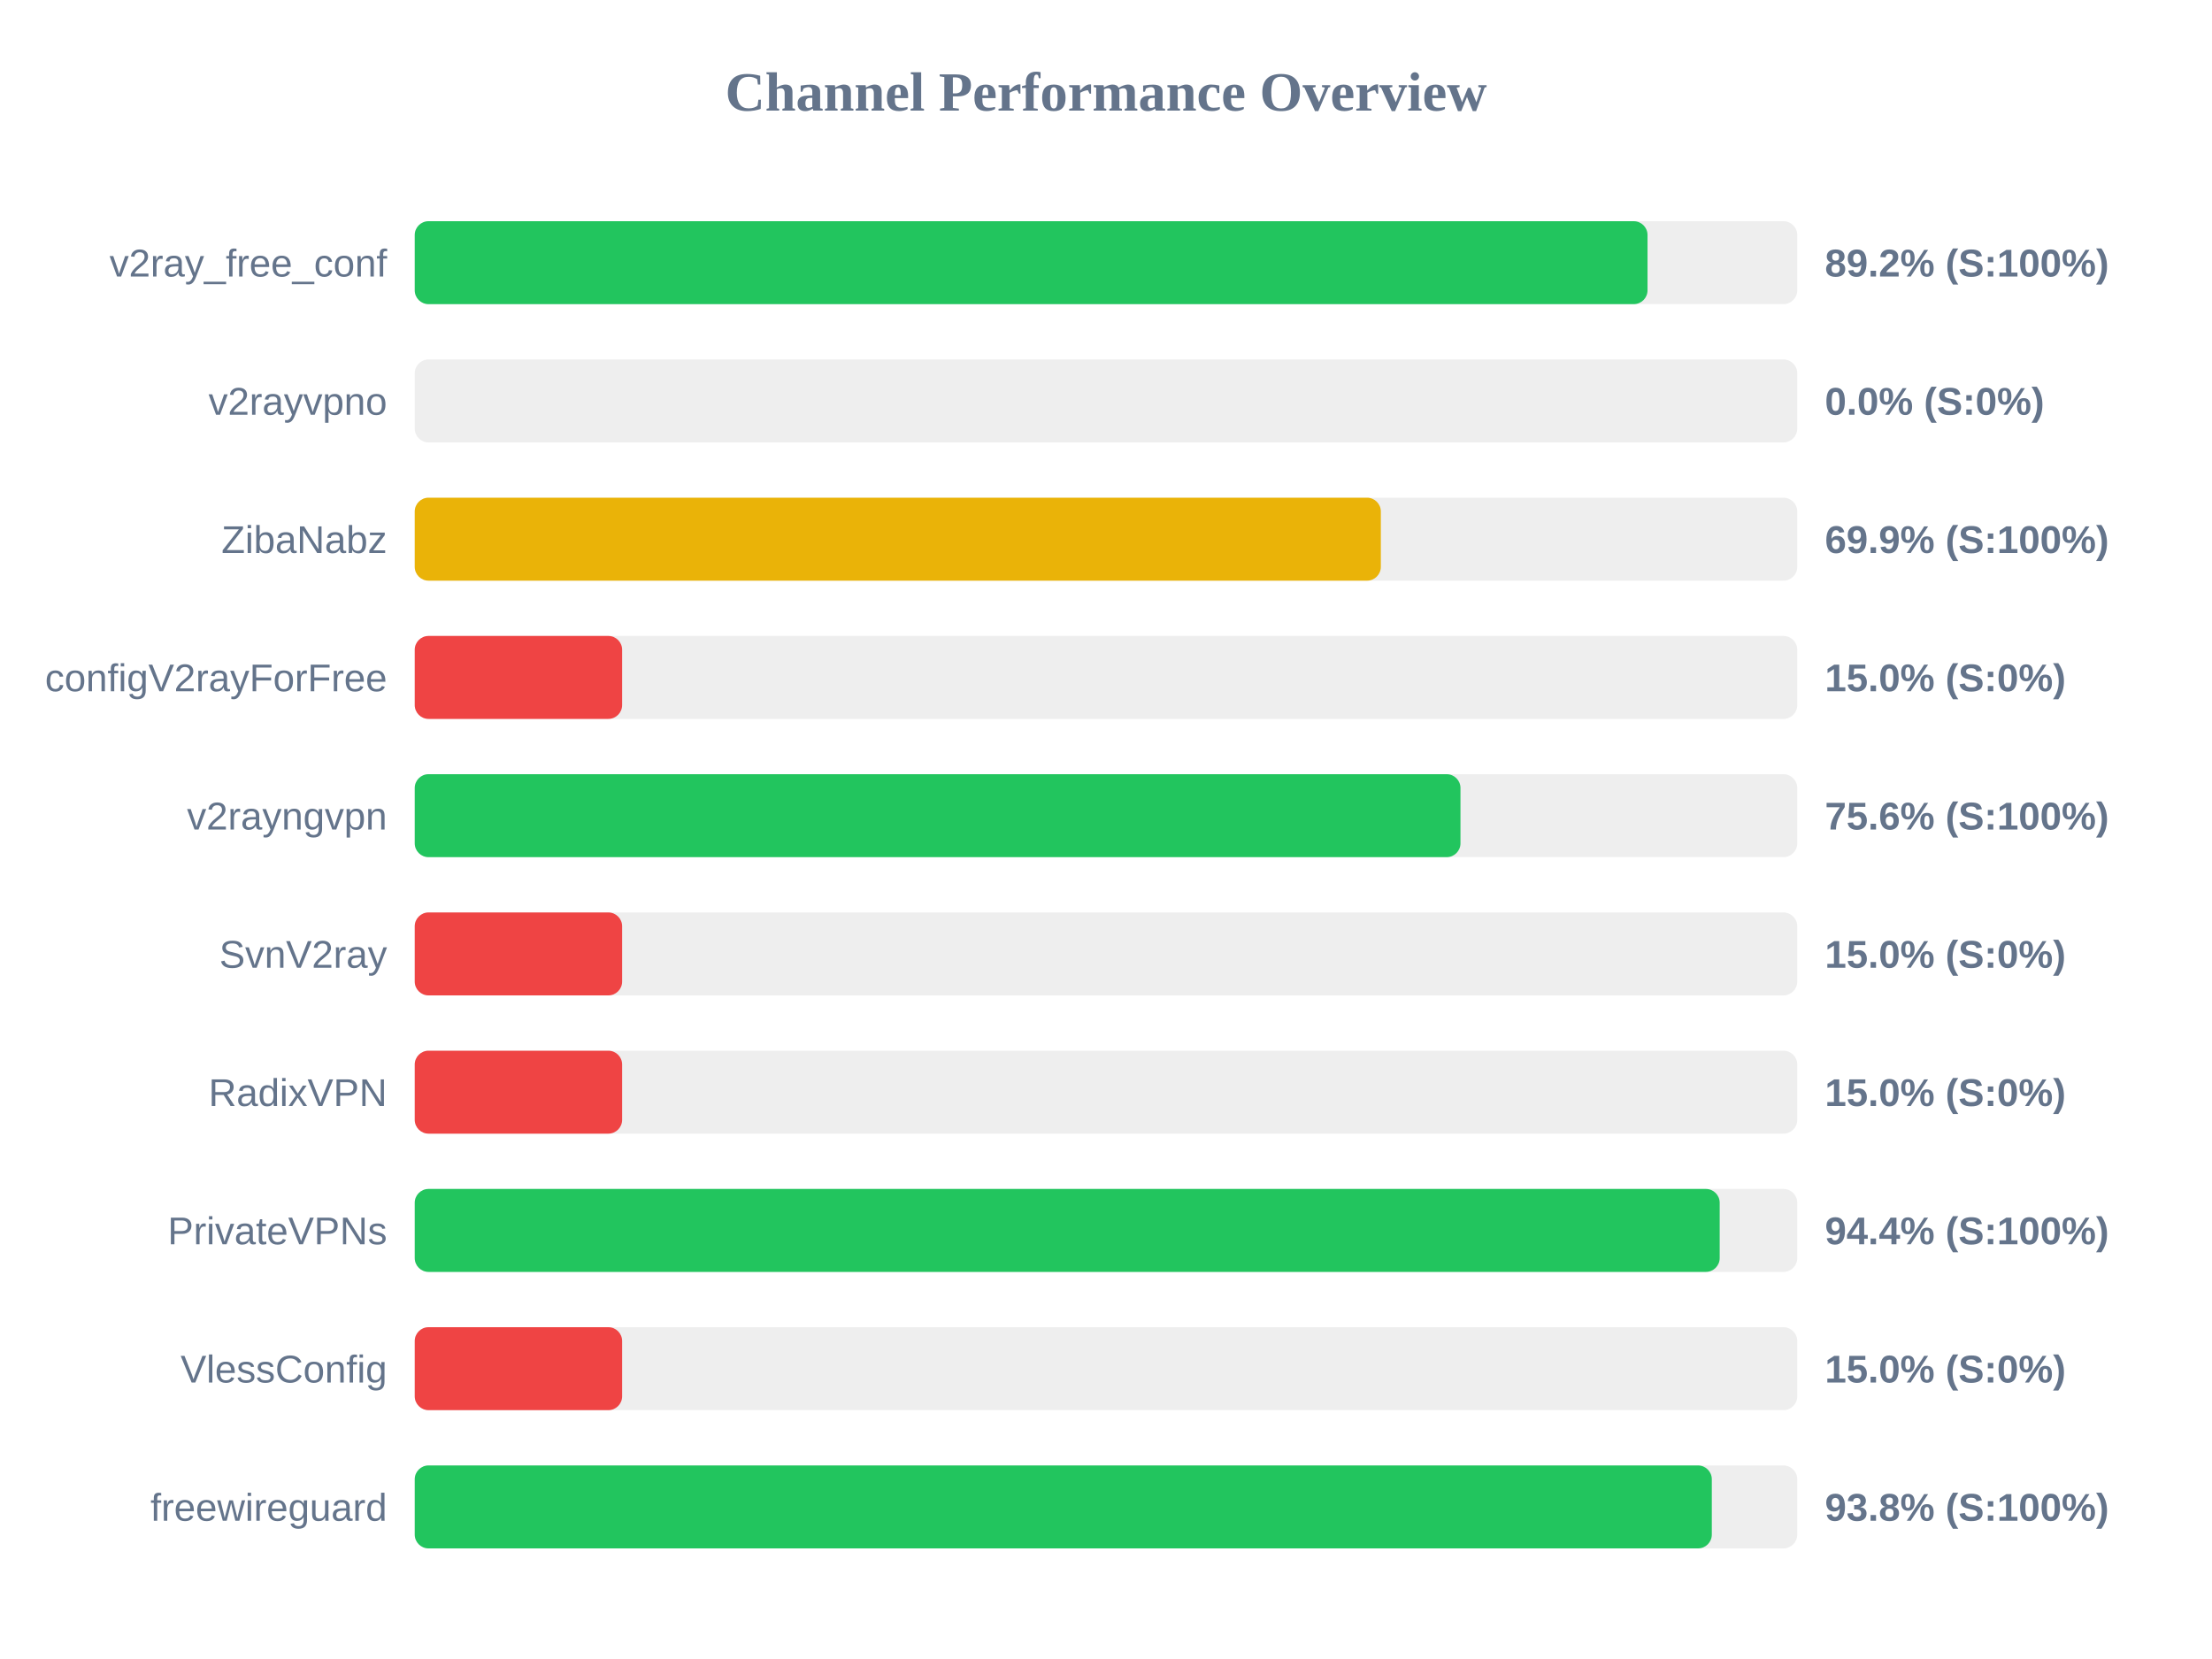
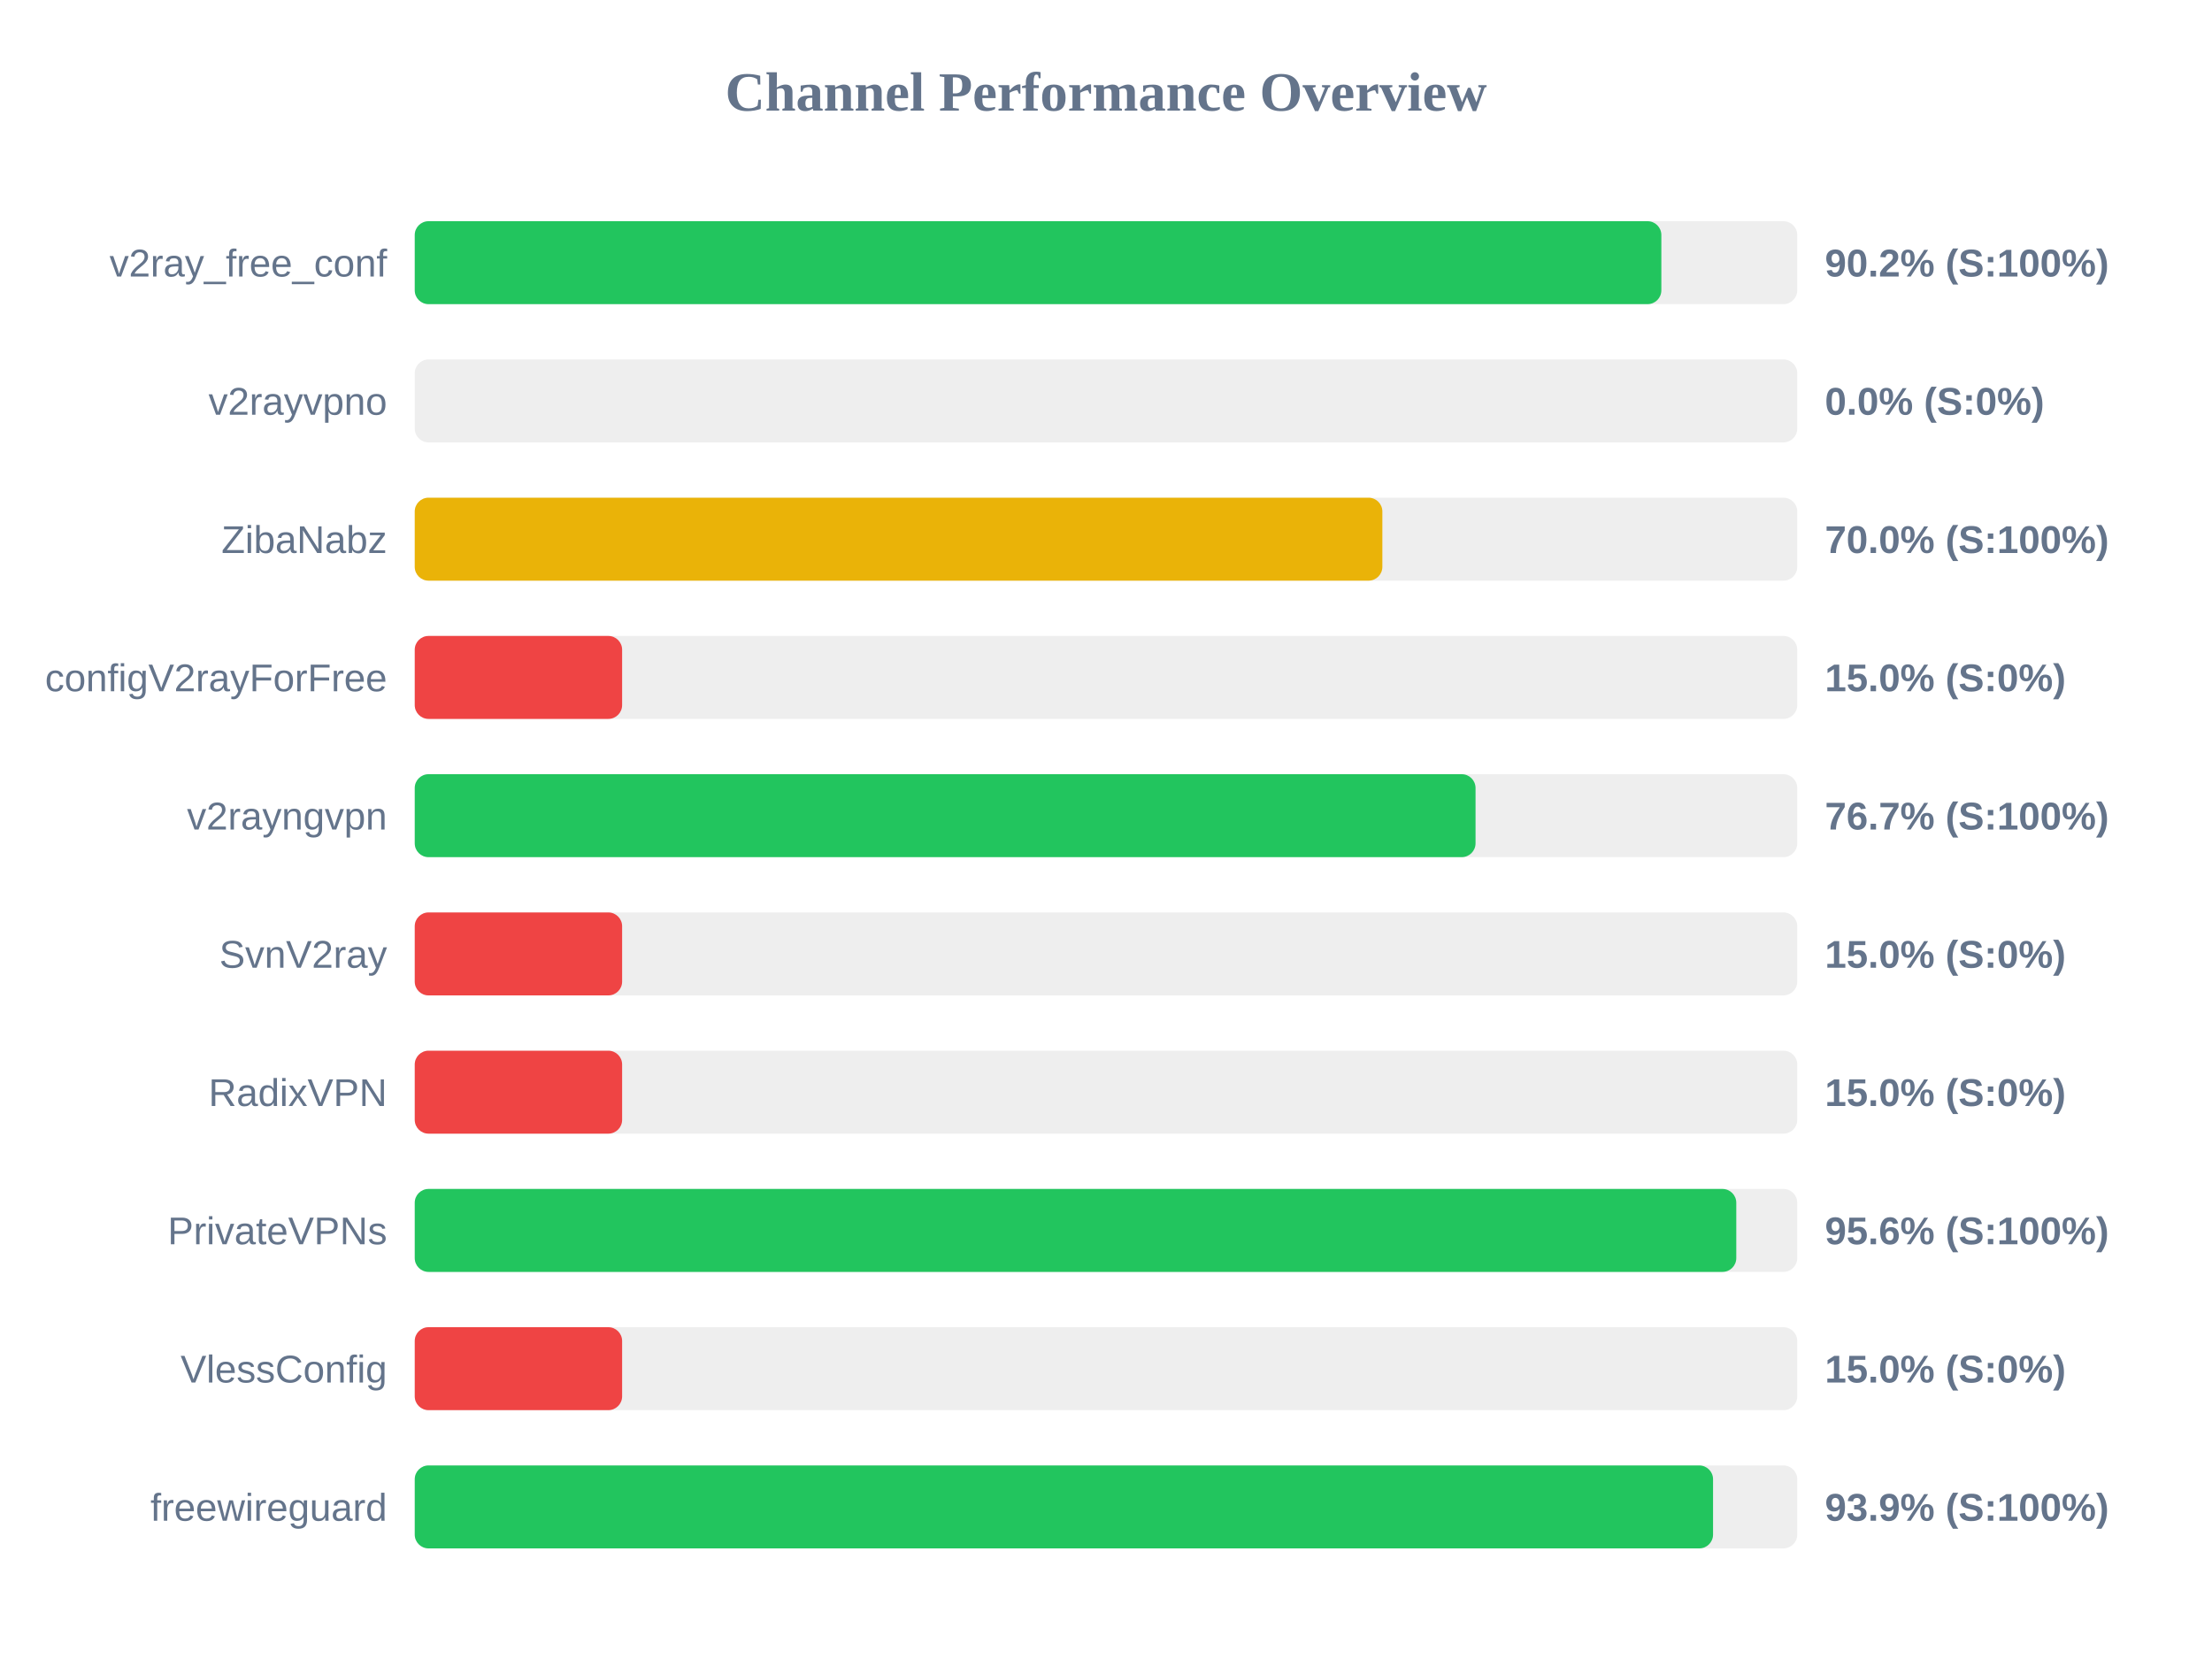
<svg xmlns="http://www.w3.org/2000/svg" width="800" height="600" version="1.1">
  <style>
        .row { font: 14px Arial; fill: #64748b; }
        .score { font: bold 14px Arial; fill: #64748b; }
    </style>
  <text x="400" y="40" text-anchor="middle" font-size="20px" font-weight="bold" fill="#64748b">Channel Performance Overview</text>
  <rect x="150" y="80" width="500" height="30" fill="#eee" rx="5" />
-   <rect x="150" y="80" width="445.85" height="30" fill="#22c55e" rx="5" />
+   <rect x="150" y="80" width="450.85" height="30" fill="#22c55e" rx="5" />
  <text x="140" y="100" text-anchor="end" class="row">v2ray_free_conf</text>
-   <text x="660" y="100" text-anchor="start" class="score">89.2% (S:100%)</text>
+   <text x="660" y="100" text-anchor="start" class="score">90.2% (S:100%)</text>
  <rect x="150" y="130" width="500" height="30" fill="#eee" rx="5" />
  <rect x="150" y="130" width="0.0" height="30" fill="#ef4444" rx="5" />
  <text x="140" y="150" text-anchor="end" class="row">v2rayvpno</text>
  <text x="660" y="150" text-anchor="start" class="score">0.0% (S:0%)</text>
  <rect x="150" y="180" width="500" height="30" fill="#eee" rx="5" />
-   <rect x="150" y="180" width="349.4" height="30" fill="#eab308" rx="5" />
+   <rect x="150" y="180" width="349.95" height="30" fill="#eab308" rx="5" />
  <text x="140" y="200" text-anchor="end" class="row">ZibaNabz</text>
-   <text x="660" y="200" text-anchor="start" class="score">69.9% (S:100%)</text>
+   <text x="660" y="200" text-anchor="start" class="score">70.0% (S:100%)</text>
  <rect x="150" y="230" width="500" height="30" fill="#eee" rx="5" />
  <rect x="150" y="230" width="75.0" height="30" fill="#ef4444" rx="5" />
  <text x="140" y="250" text-anchor="end" class="row">configV2rayForFree</text>
  <text x="660" y="250" text-anchor="start" class="score">15.0% (S:0%)</text>
  <rect x="150" y="280" width="500" height="30" fill="#eee" rx="5" />
-   <rect x="150" y="280" width="378.2" height="30" fill="#22c55e" rx="5" />
+   <rect x="150" y="280" width="383.65" height="30" fill="#22c55e" rx="5" />
  <text x="140" y="300" text-anchor="end" class="row">v2rayngvpn</text>
-   <text x="660" y="300" text-anchor="start" class="score">75.6% (S:100%)</text>
+   <text x="660" y="300" text-anchor="start" class="score">76.7% (S:100%)</text>
  <rect x="150" y="330" width="500" height="30" fill="#eee" rx="5" />
  <rect x="150" y="330" width="75.0" height="30" fill="#ef4444" rx="5" />
  <text x="140" y="350" text-anchor="end" class="row">SvnV2ray</text>
  <text x="660" y="350" text-anchor="start" class="score">15.0% (S:0%)</text>
  <rect x="150" y="380" width="500" height="30" fill="#eee" rx="5" />
  <rect x="150" y="380" width="75.0" height="30" fill="#ef4444" rx="5" />
  <text x="140" y="400" text-anchor="end" class="row">RadixVPN</text>
  <text x="660" y="400" text-anchor="start" class="score">15.0% (S:0%)</text>
  <rect x="150" y="430" width="500" height="30" fill="#eee" rx="5" />
-   <rect x="150" y="430" width="471.95" height="30" fill="#22c55e" rx="5" />
+   <rect x="150" y="430" width="477.95" height="30" fill="#22c55e" rx="5" />
  <text x="140" y="450" text-anchor="end" class="row">PrivateVPNs</text>
-   <text x="660" y="450" text-anchor="start" class="score">94.4% (S:100%)</text>
+   <text x="660" y="450" text-anchor="start" class="score">95.6% (S:100%)</text>
  <rect x="150" y="480" width="500" height="30" fill="#eee" rx="5" />
  <rect x="150" y="480" width="75.0" height="30" fill="#ef4444" rx="5" />
  <text x="140" y="500" text-anchor="end" class="row">VlessConfig</text>
  <text x="660" y="500" text-anchor="start" class="score">15.0% (S:0%)</text>
  <rect x="150" y="530" width="500" height="30" fill="#eee" rx="5" />
-   <rect x="150" y="530" width="469.1" height="30" fill="#22c55e" rx="5" />
+   <rect x="150" y="530" width="469.55" height="30" fill="#22c55e" rx="5" />
  <text x="140" y="550" text-anchor="end" class="row">freewireguard</text>
-   <text x="660" y="550" text-anchor="start" class="score">93.8% (S:100%)</text>
+   <text x="660" y="550" text-anchor="start" class="score">93.9% (S:100%)</text>
</svg>
